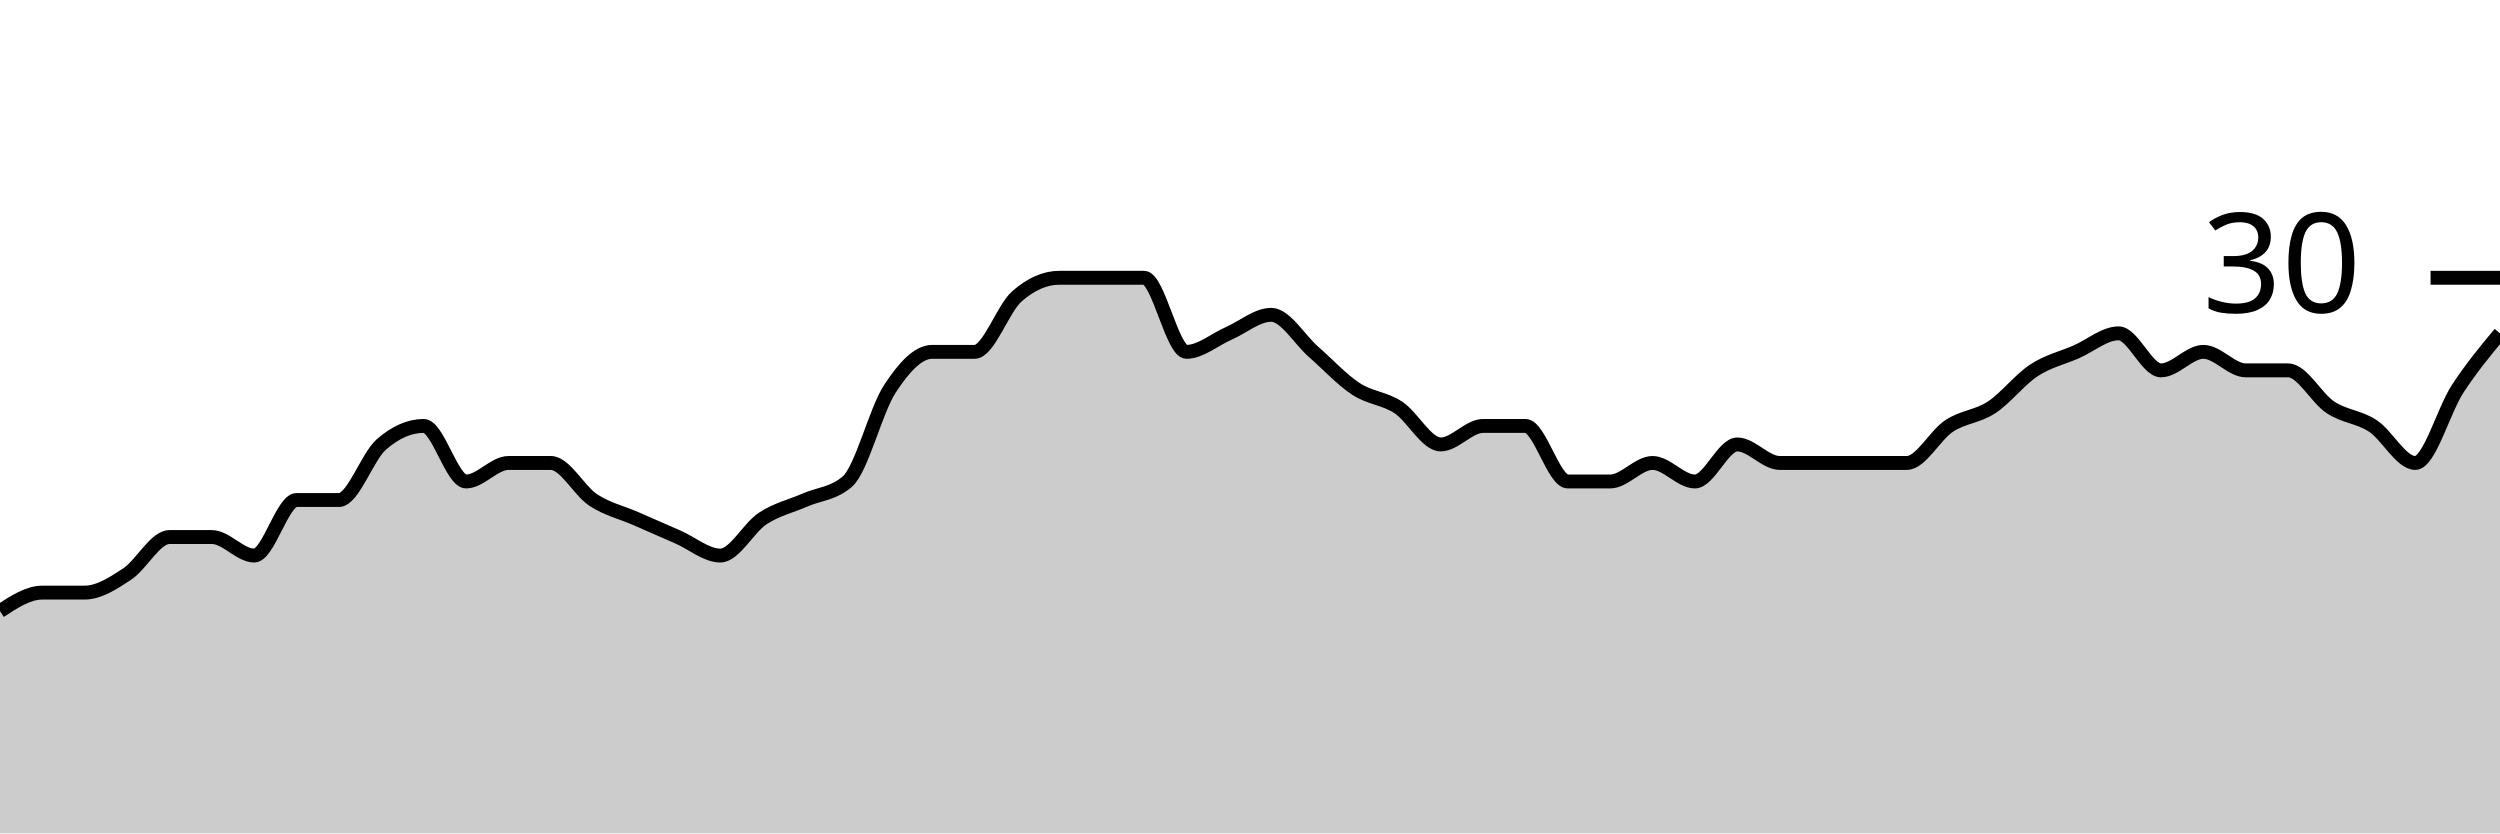
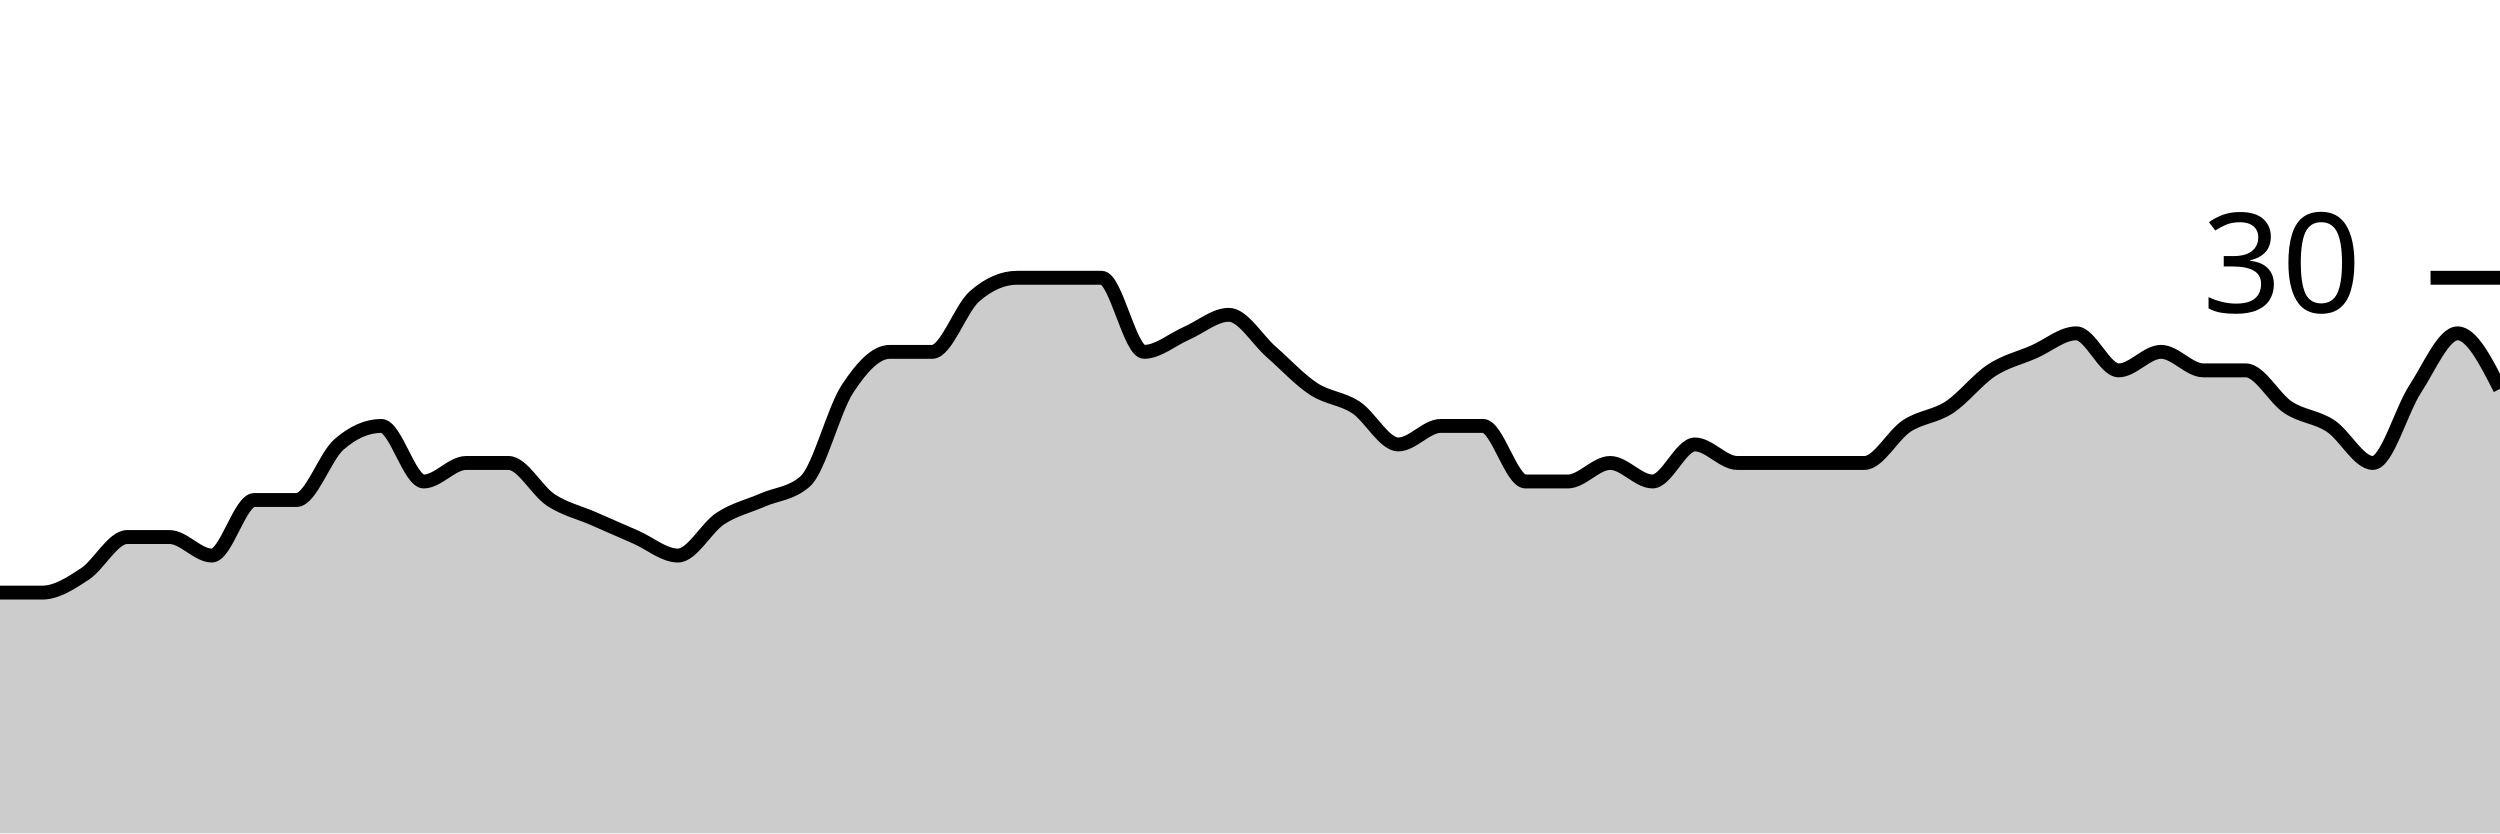
<svg xmlns="http://www.w3.org/2000/svg" viewBox="0 0 180 60">
  <g transform="translate(0,20)">
-     <path class="area" fill="rgba(0, 0, 0, 0.2)" d="M0,24C1.017,23.333,2.034,22.667,3.051,22.667C4.068,22.667,5.085,22.667,6.102,22.667C7.119,22.667,8.136,22,9.153,21.333C10.169,20.667,11.186,18.667,12.203,18.667C13.22,18.667,14.237,18.667,15.254,18.667C16.271,18.667,17.288,20,18.305,20C19.322,20,20.339,16,21.356,16C22.373,16,23.39,16,24.407,16C25.424,16,26.441,12.889,27.458,12C28.475,11.111,29.492,10.667,30.508,10.667C31.525,10.667,32.542,14.667,33.559,14.667C34.576,14.667,35.593,13.333,36.61,13.333C37.627,13.333,38.644,13.333,39.661,13.333C40.678,13.333,41.695,15.333,42.712,16C43.729,16.667,44.746,16.889,45.763,17.333C46.78,17.778,47.797,18.222,48.814,18.667C49.831,19.111,50.847,20,51.864,20C52.881,20,53.898,18,54.915,17.333C55.932,16.667,56.949,16.444,57.966,16C58.983,15.556,60,15.556,61.017,14.667C62.034,13.778,63.051,9.556,64.068,8C65.085,6.444,66.102,5.333,67.119,5.333C68.136,5.333,69.153,5.333,70.169,5.333C71.186,5.333,72.203,2.222,73.22,1.333C74.237,0.444,75.254,0,76.271,0C77.288,0,78.305,0,79.322,0C80.339,0,81.356,0,82.373,0C83.39,0,84.407,5.333,85.424,5.333C86.441,5.333,87.458,4.444,88.475,4C89.492,3.556,90.508,2.667,91.525,2.667C92.542,2.667,93.559,4.444,94.576,5.333C95.593,6.222,96.61,7.333,97.627,8C98.644,8.667,99.661,8.667,100.678,9.333C101.695,10,102.712,12,103.729,12C104.746,12,105.763,10.667,106.78,10.667C107.797,10.667,108.814,10.667,109.831,10.667C110.847,10.667,111.864,14.667,112.881,14.667C113.898,14.667,114.915,14.667,115.932,14.667C116.949,14.667,117.966,13.333,118.983,13.333C120,13.333,121.017,14.667,122.034,14.667C123.051,14.667,124.068,12,125.085,12C126.102,12,127.119,13.333,128.136,13.333C129.153,13.333,130.169,13.333,131.186,13.333C132.203,13.333,133.22,13.333,134.237,13.333C135.254,13.333,136.271,13.333,137.288,13.333C138.305,13.333,139.322,11.333,140.339,10.667C141.356,10,142.373,10,143.39,9.333C144.407,8.667,145.424,7.333,146.441,6.667C147.458,6,148.475,5.778,149.492,5.333C150.508,4.889,151.525,4,152.542,4C153.559,4,154.576,6.667,155.593,6.667C156.61,6.667,157.627,5.333,158.644,5.333C159.661,5.333,160.678,6.667,161.695,6.667C162.712,6.667,163.729,6.667,164.746,6.667C165.763,6.667,166.78,8.667,167.797,9.333C168.814,10,169.831,10,170.847,10.667C171.864,11.333,172.881,13.333,173.898,13.333C174.915,13.333,175.932,9.556,176.949,8C177.966,6.444,178.983,5.222,180,4L180,40C178.983,40,177.966,40,176.949,40C175.932,40,174.915,40,173.898,40C172.881,40,171.864,40,170.847,40C169.831,40,168.814,40,167.797,40C166.78,40,165.763,40,164.746,40C163.729,40,162.712,40,161.695,40C160.678,40,159.661,40,158.644,40C157.627,40,156.61,40,155.593,40C154.576,40,153.559,40,152.542,40C151.525,40,150.508,40,149.492,40C148.475,40,147.458,40,146.441,40C145.424,40,144.407,40,143.39,40C142.373,40,141.356,40,140.339,40C139.322,40,138.305,40,137.288,40C136.271,40,135.254,40,134.237,40C133.22,40,132.203,40,131.186,40C130.169,40,129.153,40,128.136,40C127.119,40,126.102,40,125.085,40C124.068,40,123.051,40,122.034,40C121.017,40,120,40,118.983,40C117.966,40,116.949,40,115.932,40C114.915,40,113.898,40,112.881,40C111.864,40,110.847,40,109.831,40C108.814,40,107.797,40,106.78,40C105.763,40,104.746,40,103.729,40C102.712,40,101.695,40,100.678,40C99.661,40,98.644,40,97.627,40C96.61,40,95.593,40,94.576,40C93.559,40,92.542,40,91.525,40C90.508,40,89.492,40,88.475,40C87.458,40,86.441,40,85.424,40C84.407,40,83.39,40,82.373,40C81.356,40,80.339,40,79.322,40C78.305,40,77.288,40,76.271,40C75.254,40,74.237,40,73.22,40C72.203,40,71.186,40,70.169,40C69.153,40,68.136,40,67.119,40C66.102,40,65.085,40,64.068,40C63.051,40,62.034,40,61.017,40C60,40,58.983,40,57.966,40C56.949,40,55.932,40,54.915,40C53.898,40,52.881,40,51.864,40C50.847,40,49.831,40,48.814,40C47.797,40,46.78,40,45.763,40C44.746,40,43.729,40,42.712,40C41.695,40,40.678,40,39.661,40C38.644,40,37.627,40,36.61,40C35.593,40,34.576,40,33.559,40C32.542,40,31.525,40,30.508,40C29.492,40,28.475,40,27.458,40C26.441,40,25.424,40,24.407,40C23.39,40,22.373,40,21.356,40C20.339,40,19.322,40,18.305,40C17.288,40,16.271,40,15.254,40C14.237,40,13.22,40,12.203,40C11.186,40,10.169,40,9.153,40C8.136,40,7.119,40,6.102,40C5.085,40,4.068,40,3.051,40C2.034,40,1.017,40,0,40Z" />
-     <path class="line" stroke="black" fill="none" d="M0,24C1.017,23.333,2.034,22.667,3.051,22.667C4.068,22.667,5.085,22.667,6.102,22.667C7.119,22.667,8.136,22,9.153,21.333C10.169,20.667,11.186,18.667,12.203,18.667C13.22,18.667,14.237,18.667,15.254,18.667C16.271,18.667,17.288,20,18.305,20C19.322,20,20.339,16,21.356,16C22.373,16,23.39,16,24.407,16C25.424,16,26.441,12.889,27.458,12C28.475,11.111,29.492,10.667,30.508,10.667C31.525,10.667,32.542,14.667,33.559,14.667C34.576,14.667,35.593,13.333,36.61,13.333C37.627,13.333,38.644,13.333,39.661,13.333C40.678,13.333,41.695,15.333,42.712,16C43.729,16.667,44.746,16.889,45.763,17.333C46.78,17.778,47.797,18.222,48.814,18.667C49.831,19.111,50.847,20,51.864,20C52.881,20,53.898,18,54.915,17.333C55.932,16.667,56.949,16.444,57.966,16C58.983,15.556,60,15.556,61.017,14.667C62.034,13.778,63.051,9.556,64.068,8C65.085,6.444,66.102,5.333,67.119,5.333C68.136,5.333,69.153,5.333,70.169,5.333C71.186,5.333,72.203,2.222,73.22,1.333C74.237,0.444,75.254,0,76.271,0C77.288,0,78.305,0,79.322,0C80.339,0,81.356,0,82.373,0C83.39,0,84.407,5.333,85.424,5.333C86.441,5.333,87.458,4.444,88.475,4C89.492,3.556,90.508,2.667,91.525,2.667C92.542,2.667,93.559,4.444,94.576,5.333C95.593,6.222,96.61,7.333,97.627,8C98.644,8.667,99.661,8.667,100.678,9.333C101.695,10,102.712,12,103.729,12C104.746,12,105.763,10.667,106.78,10.667C107.797,10.667,108.814,10.667,109.831,10.667C110.847,10.667,111.864,14.667,112.881,14.667C113.898,14.667,114.915,14.667,115.932,14.667C116.949,14.667,117.966,13.333,118.983,13.333C120,13.333,121.017,14.667,122.034,14.667C123.051,14.667,124.068,12,125.085,12C126.102,12,127.119,13.333,128.136,13.333C129.153,13.333,130.169,13.333,131.186,13.333C132.203,13.333,133.22,13.333,134.237,13.333C135.254,13.333,136.271,13.333,137.288,13.333C138.305,13.333,139.322,11.333,140.339,10.667C141.356,10,142.373,10,143.39,9.333C144.407,8.667,145.424,7.333,146.441,6.667C147.458,6,148.475,5.778,149.492,5.333C150.508,4.889,151.525,4,152.542,4C153.559,4,154.576,6.667,155.593,6.667C156.61,6.667,157.627,5.333,158.644,5.333C159.661,5.333,160.678,6.667,161.695,6.667C162.712,6.667,163.729,6.667,164.746,6.667C165.763,6.667,166.78,8.667,167.797,9.333C168.814,10,169.831,10,170.847,10.667C171.864,11.333,172.881,13.333,173.898,13.333C174.915,13.333,175.932,9.556,176.949,8C177.966,6.444,178.983,5.222,180,4" />
+     <path class="area" fill="rgba(0, 0, 0, 0.2)" d="M0,22.667C1.017,22.667,2.034,22.667,3.051,22.667C4.068,22.667,5.085,22,6.102,21.333C7.119,20.667,8.136,18.667,9.153,18.667C10.169,18.667,11.186,18.667,12.203,18.667C13.22,18.667,14.237,20,15.254,20C16.271,20,17.288,16,18.305,16C19.322,16,20.339,16,21.356,16C22.373,16,23.39,12.889,24.407,12C25.424,11.111,26.441,10.667,27.458,10.667C28.475,10.667,29.492,14.667,30.508,14.667C31.525,14.667,32.542,13.333,33.559,13.333C34.576,13.333,35.593,13.333,36.61,13.333C37.627,13.333,38.644,15.333,39.661,16C40.678,16.667,41.695,16.889,42.712,17.333C43.729,17.778,44.746,18.222,45.763,18.667C46.78,19.111,47.797,20,48.814,20C49.831,20,50.847,18,51.864,17.333C52.881,16.667,53.898,16.444,54.915,16C55.932,15.556,56.949,15.556,57.966,14.667C58.983,13.778,60,9.556,61.017,8C62.034,6.444,63.051,5.333,64.068,5.333C65.085,5.333,66.102,5.333,67.119,5.333C68.136,5.333,69.153,2.222,70.169,1.333C71.186,0.444,72.203,0,73.22,0C74.237,0,75.254,0,76.271,0C77.288,0,78.305,0,79.322,0C80.339,0,81.356,5.333,82.373,5.333C83.39,5.333,84.407,4.444,85.424,4C86.441,3.556,87.458,2.667,88.475,2.667C89.492,2.667,90.508,4.444,91.525,5.333C92.542,6.222,93.559,7.333,94.576,8C95.593,8.667,96.61,8.667,97.627,9.333C98.644,10,99.661,12,100.678,12C101.695,12,102.712,10.667,103.729,10.667C104.746,10.667,105.763,10.667,106.78,10.667C107.797,10.667,108.814,14.667,109.831,14.667C110.847,14.667,111.864,14.667,112.881,14.667C113.898,14.667,114.915,13.333,115.932,13.333C116.949,13.333,117.966,14.667,118.983,14.667C120,14.667,121.017,12,122.034,12C123.051,12,124.068,13.333,125.085,13.333C126.102,13.333,127.119,13.333,128.136,13.333C129.153,13.333,130.169,13.333,131.186,13.333C132.203,13.333,133.22,13.333,134.237,13.333C135.254,13.333,136.271,11.333,137.288,10.667C138.305,10,139.322,10,140.339,9.333C141.356,8.667,142.373,7.333,143.39,6.667C144.407,6,145.424,5.778,146.441,5.333C147.458,4.889,148.475,4,149.492,4C150.508,4,151.525,6.667,152.542,6.667C153.559,6.667,154.576,5.333,155.593,5.333C156.61,5.333,157.627,6.667,158.644,6.667C159.661,6.667,160.678,6.667,161.695,6.667C162.712,6.667,163.729,8.667,164.746,9.333C165.763,10,166.78,10,167.797,10.667C168.814,11.333,169.831,13.333,170.847,13.333C171.864,13.333,172.881,9.556,173.898,8C174.915,6.444,175.932,4,176.949,4C177.966,4,178.983,6,180,8L180,40C178.983,40,177.966,40,176.949,40C175.932,40,174.915,40,173.898,40C172.881,40,171.864,40,170.847,40C169.831,40,168.814,40,167.797,40C166.78,40,165.763,40,164.746,40C163.729,40,162.712,40,161.695,40C160.678,40,159.661,40,158.644,40C157.627,40,156.61,40,155.593,40C154.576,40,153.559,40,152.542,40C151.525,40,150.508,40,149.492,40C148.475,40,147.458,40,146.441,40C145.424,40,144.407,40,143.39,40C142.373,40,141.356,40,140.339,40C139.322,40,138.305,40,137.288,40C136.271,40,135.254,40,134.237,40C133.22,40,132.203,40,131.186,40C130.169,40,129.153,40,128.136,40C127.119,40,126.102,40,125.085,40C124.068,40,123.051,40,122.034,40C121.017,40,120,40,118.983,40C117.966,40,116.949,40,115.932,40C114.915,40,113.898,40,112.881,40C111.864,40,110.847,40,109.831,40C108.814,40,107.797,40,106.78,40C105.763,40,104.746,40,103.729,40C102.712,40,101.695,40,100.678,40C99.661,40,98.644,40,97.627,40C96.61,40,95.593,40,94.576,40C93.559,40,92.542,40,91.525,40C90.508,40,89.492,40,88.475,40C87.458,40,86.441,40,85.424,40C84.407,40,83.39,40,82.373,40C81.356,40,80.339,40,79.322,40C78.305,40,77.288,40,76.271,40C75.254,40,74.237,40,73.22,40C72.203,40,71.186,40,70.169,40C69.153,40,68.136,40,67.119,40C66.102,40,65.085,40,64.068,40C63.051,40,62.034,40,61.017,40C60,40,58.983,40,57.966,40C56.949,40,55.932,40,54.915,40C53.898,40,52.881,40,51.864,40C50.847,40,49.831,40,48.814,40C47.797,40,46.78,40,45.763,40C44.746,40,43.729,40,42.712,40C41.695,40,40.678,40,39.661,40C38.644,40,37.627,40,36.61,40C35.593,40,34.576,40,33.559,40C32.542,40,31.525,40,30.508,40C29.492,40,28.475,40,27.458,40C26.441,40,25.424,40,24.407,40C23.39,40,22.373,40,21.356,40C20.339,40,19.322,40,18.305,40C17.288,40,16.271,40,15.254,40C14.237,40,13.22,40,12.203,40C11.186,40,10.169,40,9.153,40C8.136,40,7.119,40,6.102,40C5.085,40,4.068,40,3.051,40C2.034,40,1.017,40,0,40Z" />
+     <path class="line" stroke="black" fill="none" d="M0,22.667C1.017,22.667,2.034,22.667,3.051,22.667C4.068,22.667,5.085,22,6.102,21.333C7.119,20.667,8.136,18.667,9.153,18.667C10.169,18.667,11.186,18.667,12.203,18.667C13.22,18.667,14.237,20,15.254,20C16.271,20,17.288,16,18.305,16C19.322,16,20.339,16,21.356,16C22.373,16,23.39,12.889,24.407,12C25.424,11.111,26.441,10.667,27.458,10.667C28.475,10.667,29.492,14.667,30.508,14.667C31.525,14.667,32.542,13.333,33.559,13.333C34.576,13.333,35.593,13.333,36.61,13.333C37.627,13.333,38.644,15.333,39.661,16C40.678,16.667,41.695,16.889,42.712,17.333C43.729,17.778,44.746,18.222,45.763,18.667C46.78,19.111,47.797,20,48.814,20C49.831,20,50.847,18,51.864,17.333C52.881,16.667,53.898,16.444,54.915,16C55.932,15.556,56.949,15.556,57.966,14.667C58.983,13.778,60,9.556,61.017,8C62.034,6.444,63.051,5.333,64.068,5.333C65.085,5.333,66.102,5.333,67.119,5.333C68.136,5.333,69.153,2.222,70.169,1.333C71.186,0.444,72.203,0,73.22,0C74.237,0,75.254,0,76.271,0C77.288,0,78.305,0,79.322,0C80.339,0,81.356,5.333,82.373,5.333C83.39,5.333,84.407,4.444,85.424,4C86.441,3.556,87.458,2.667,88.475,2.667C89.492,2.667,90.508,4.444,91.525,5.333C92.542,6.222,93.559,7.333,94.576,8C95.593,8.667,96.61,8.667,97.627,9.333C98.644,10,99.661,12,100.678,12C101.695,12,102.712,10.667,103.729,10.667C104.746,10.667,105.763,10.667,106.78,10.667C107.797,10.667,108.814,14.667,109.831,14.667C110.847,14.667,111.864,14.667,112.881,14.667C113.898,14.667,114.915,13.333,115.932,13.333C116.949,13.333,117.966,14.667,118.983,14.667C120,14.667,121.017,12,122.034,12C123.051,12,124.068,13.333,125.085,13.333C126.102,13.333,127.119,13.333,128.136,13.333C129.153,13.333,130.169,13.333,131.186,13.333C132.203,13.333,133.22,13.333,134.237,13.333C135.254,13.333,136.271,11.333,137.288,10.667C138.305,10,139.322,10,140.339,9.333C141.356,8.667,142.373,7.333,143.39,6.667C144.407,6,145.424,5.778,146.441,5.333C147.458,4.889,148.475,4,149.492,4C150.508,4,151.525,6.667,152.542,6.667C153.559,6.667,154.576,5.333,155.593,5.333C156.61,5.333,157.627,6.667,158.644,6.667C159.661,6.667,160.678,6.667,161.695,6.667C162.712,6.667,163.729,8.667,164.746,9.333C165.763,10,166.78,10,167.797,10.667C168.814,11.333,169.831,13.333,170.847,13.333C171.864,13.333,172.881,9.556,173.898,8C174.915,6.444,175.932,4,176.949,4C177.966,4,178.983,6,180,8" />
    <path class="axis-ceiling" stroke-width="1" stroke="black" fill="none" d="M175,0L180,0" />
    <text class="axis-ceiling-label" font-family="sans-serif" text-anchor="end" font-size="10px" x="170" y="2.5">30</text>
  </g>
</svg>
